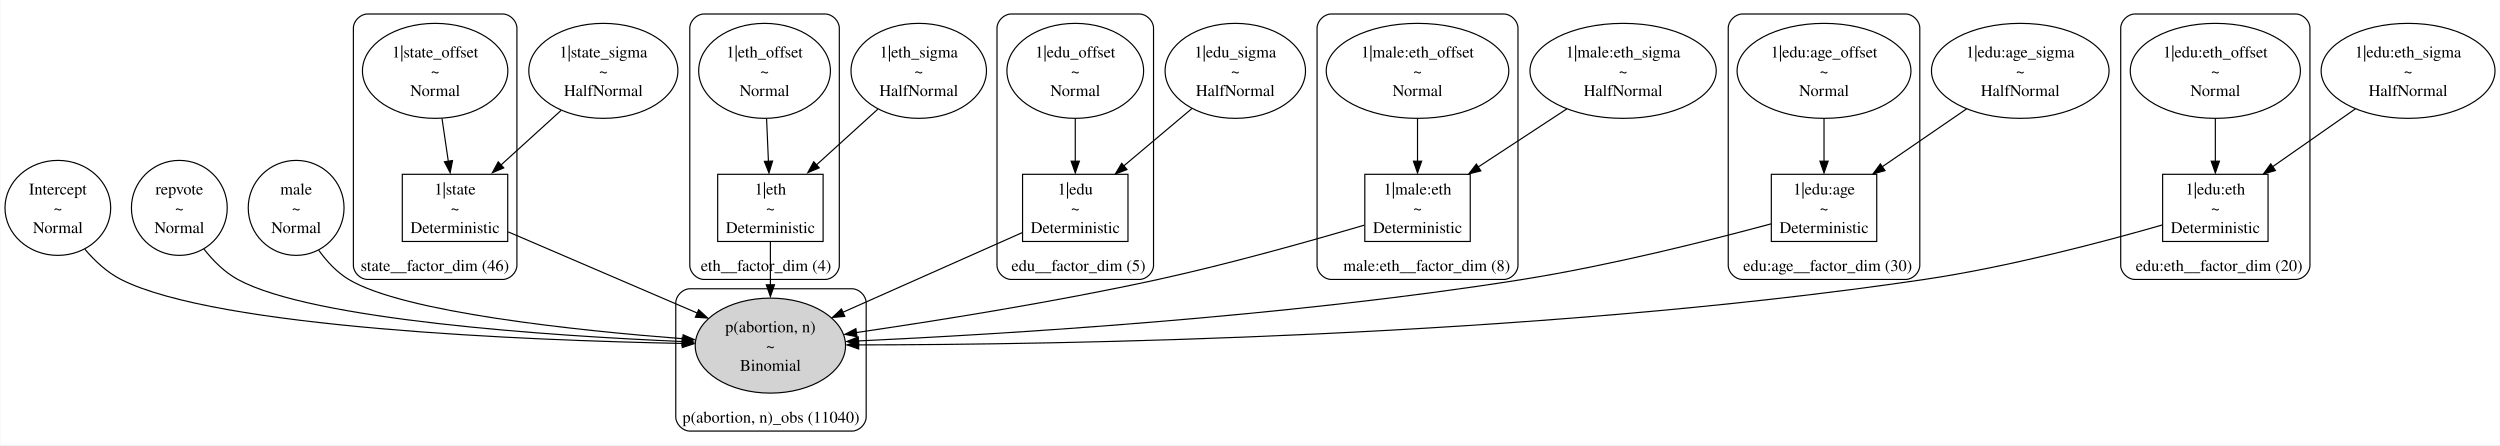
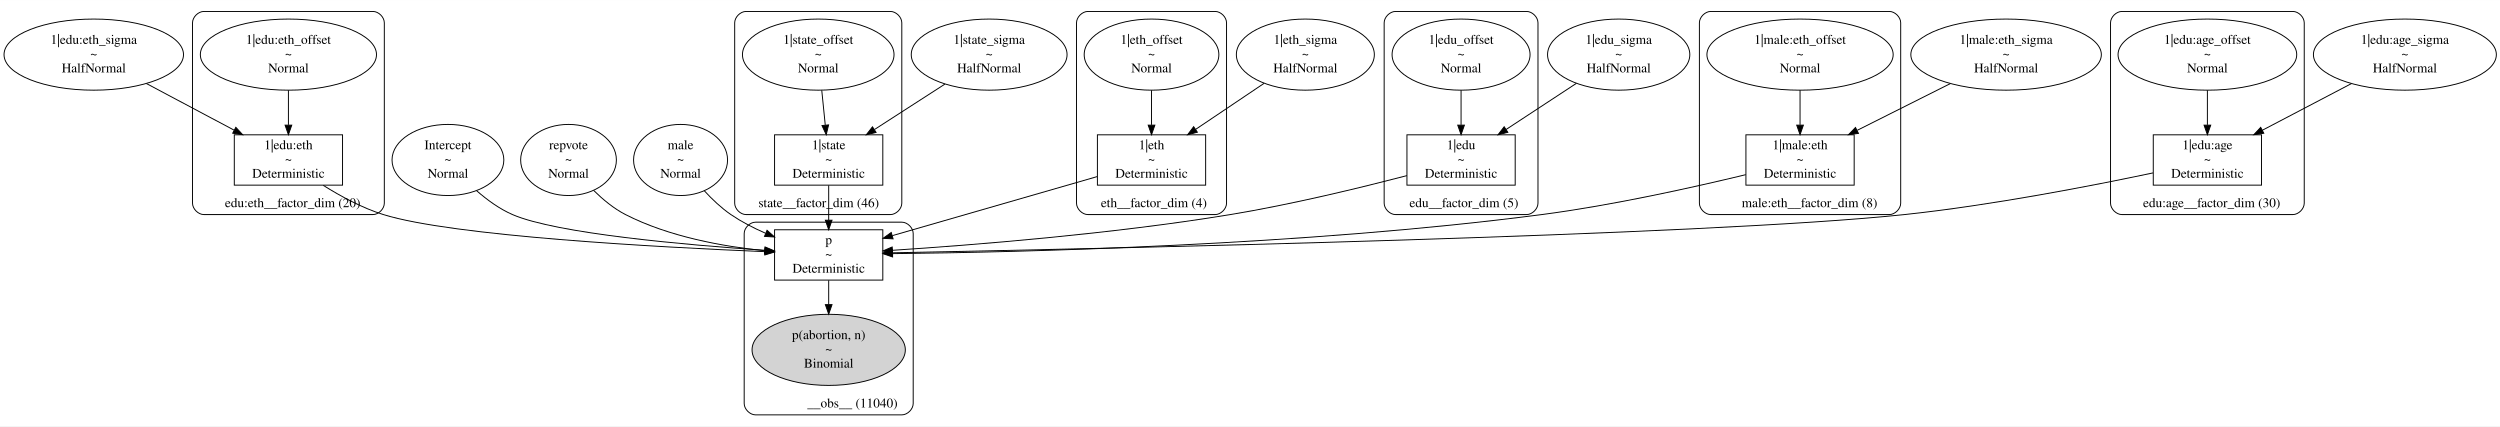
- <svg xmlns="http://www.w3.org/2000/svg" width="2140pt" height="381pt" viewBox="0.00 0.00 2139.68 381.04">
-   <g id="graph0" class="graph" transform="scale(1 1) rotate(0) translate(4 377.04)">
-     <polygon fill="white" stroke="none" points="-4,4 -4,-377.04 2135.68,-377.04 2135.68,4 -4,4" />
+ <svg xmlns="http://www.w3.org/2000/svg" width="2633pt" height="449pt" viewBox="0.00 0.00 2632.92 448.88">
+   <g id="graph0" class="graph" transform="scale(1 1) rotate(0) translate(4 444.88)">
+     <polygon fill="white" stroke="transparent" points="-4,4 -4,-444.88 2628.92,-444.88 2628.92,4 -4,4" />
    <g id="clust1" class="cluster">
-       <path fill="none" stroke="black" d="M310.25,-137.82C310.25,-137.82 426.25,-137.82 426.25,-137.82 432.25,-137.82 438.25,-143.82 438.25,-149.82 438.25,-149.82 438.25,-353.04 438.25,-353.04 438.25,-359.04 432.25,-365.04 426.25,-365.04 426.25,-365.04 310.25,-365.04 310.25,-365.04 304.25,-365.04 298.25,-359.04 298.25,-353.04 298.25,-353.04 298.25,-149.82 298.25,-149.82 298.25,-143.82 304.25,-137.82 310.25,-137.82" />
-       <text text-anchor="middle" x="368" y="-145.02" font-family="Times,serif" font-size="14.00">state__factor_dim (46)</text>
+       <path fill="none" stroke="black" d="M781.75,-218.95C781.75,-218.95 933.75,-218.95 933.75,-218.95 939.75,-218.95 945.75,-224.95 945.75,-230.95 945.75,-230.95 945.75,-420.88 945.75,-420.88 945.75,-426.88 939.75,-432.88 933.75,-432.88 933.75,-432.88 781.75,-432.88 781.75,-432.88 775.75,-432.88 769.75,-426.88 769.75,-420.88 769.75,-420.88 769.75,-230.95 769.75,-230.95 769.75,-224.95 775.75,-218.95 781.75,-218.95" />
+       <text text-anchor="middle" x="858.25" y="-226.75" font-family="Times,serif" font-size="14.00">state__factor_dim (46)</text>
    </g>
    <g id="clust2" class="cluster">
-       <path fill="none" stroke="black" d="M598.25,-137.82C598.25,-137.82 702.25,-137.82 702.25,-137.82 708.25,-137.82 714.25,-143.82 714.25,-149.82 714.25,-149.82 714.25,-353.04 714.25,-353.04 714.25,-359.04 708.25,-365.04 702.25,-365.04 702.25,-365.04 598.25,-365.04 598.25,-365.04 592.25,-365.04 586.25,-359.04 586.25,-353.04 586.25,-353.04 586.25,-149.82 586.25,-149.82 586.25,-143.82 592.25,-137.82 598.25,-137.82" />
-       <text text-anchor="middle" x="651.5" y="-145.02" font-family="Times,serif" font-size="14.00">eth__factor_dim (4)</text>
+       <path fill="none" stroke="black" d="M1141.75,-218.95C1141.75,-218.95 1275.75,-218.95 1275.75,-218.95 1281.75,-218.95 1287.75,-224.95 1287.75,-230.95 1287.75,-230.95 1287.75,-420.88 1287.75,-420.88 1287.75,-426.88 1281.75,-432.88 1275.75,-432.88 1275.75,-432.88 1141.75,-432.88 1141.75,-432.88 1135.75,-432.88 1129.75,-426.88 1129.75,-420.88 1129.75,-420.88 1129.75,-230.95 1129.75,-230.95 1129.75,-224.95 1135.75,-218.95 1141.75,-218.95" />
+       <text text-anchor="middle" x="1211.25" y="-226.75" font-family="Times,serif" font-size="14.00">eth__factor_dim (4)</text>
    </g>
    <g id="clust3" class="cluster">
-       <path fill="none" stroke="black" d="M861.25,-137.82C861.25,-137.82 971.25,-137.82 971.25,-137.82 977.25,-137.82 983.25,-143.82 983.25,-149.82 983.25,-149.82 983.25,-353.04 983.25,-353.04 983.25,-359.04 977.25,-365.04 971.25,-365.04 971.25,-365.04 861.25,-365.04 861.25,-365.04 855.25,-365.04 849.25,-359.04 849.25,-353.04 849.25,-353.04 849.25,-149.82 849.25,-149.82 849.25,-143.82 855.25,-137.82 861.25,-137.82" />
-       <text text-anchor="middle" x="919" y="-145.02" font-family="Times,serif" font-size="14.00">edu__factor_dim (5)</text>
+       <path fill="none" stroke="black" d="M1465.75,-218.95C1465.75,-218.95 1603.75,-218.95 1603.75,-218.95 1609.75,-218.95 1615.75,-224.95 1615.75,-230.95 1615.75,-230.95 1615.75,-420.88 1615.75,-420.88 1615.75,-426.88 1609.75,-432.88 1603.75,-432.88 1603.75,-432.88 1465.75,-432.88 1465.75,-432.88 1459.75,-432.88 1453.75,-426.88 1453.75,-420.88 1453.75,-420.88 1453.75,-230.95 1453.75,-230.95 1453.75,-224.95 1459.75,-218.95 1465.75,-218.95" />
+       <text text-anchor="middle" x="1537.75" y="-226.75" font-family="Times,serif" font-size="14.00">edu__factor_dim (5)</text>
    </g>
    <g id="clust4" class="cluster">
-       <path fill="none" stroke="black" d="M1135.25,-137.82C1135.25,-137.82 1283.25,-137.82 1283.25,-137.82 1289.25,-137.82 1295.25,-143.82 1295.25,-149.82 1295.25,-149.82 1295.25,-353.04 1295.25,-353.04 1295.25,-359.04 1289.25,-365.04 1283.25,-365.04 1283.25,-365.04 1135.25,-365.04 1135.25,-365.04 1129.25,-365.04 1123.25,-359.04 1123.25,-353.04 1123.25,-353.04 1123.25,-149.82 1123.25,-149.82 1123.25,-143.82 1129.25,-137.82 1135.25,-137.82" />
-       <text text-anchor="middle" x="1217.13" y="-145.02" font-family="Times,serif" font-size="14.00">male:eth__factor_dim (8)</text>
+       <path fill="none" stroke="black" d="M1797.75,-218.95C1797.75,-218.95 1985.75,-218.95 1985.75,-218.95 1991.75,-218.95 1997.75,-224.95 1997.75,-230.95 1997.75,-230.95 1997.75,-420.88 1997.75,-420.88 1997.75,-426.88 1991.75,-432.88 1985.75,-432.88 1985.75,-432.88 1797.75,-432.88 1797.75,-432.88 1791.75,-432.88 1785.75,-426.88 1785.75,-420.88 1785.75,-420.88 1785.75,-230.95 1785.75,-230.95 1785.75,-224.95 1791.75,-218.95 1797.75,-218.95" />
+       <text text-anchor="middle" x="1901.75" y="-226.75" font-family="Times,serif" font-size="14.00">male:eth__factor_dim (8)</text>
    </g>
    <g id="clust5" class="cluster">
-       <path fill="none" stroke="black" d="M1487.25,-137.82C1487.25,-137.82 1627.25,-137.82 1627.25,-137.82 1633.25,-137.82 1639.25,-143.82 1639.25,-149.82 1639.25,-149.82 1639.25,-353.04 1639.25,-353.04 1639.25,-359.04 1633.25,-365.04 1627.25,-365.04 1627.25,-365.04 1487.25,-365.04 1487.25,-365.04 1481.25,-365.04 1475.25,-359.04 1475.25,-353.04 1475.25,-353.04 1475.25,-149.82 1475.25,-149.82 1475.25,-143.82 1481.25,-137.82 1487.25,-137.82" />
-       <text text-anchor="middle" x="1560.38" y="-145.02" font-family="Times,serif" font-size="14.00">edu:age__factor_dim (30)</text>
+       <path fill="none" stroke="black" d="M2230.75,-218.95C2230.75,-218.95 2410.75,-218.95 2410.75,-218.95 2416.75,-218.95 2422.75,-224.95 2422.75,-230.95 2422.75,-230.95 2422.75,-420.88 2422.75,-420.88 2422.75,-426.88 2416.75,-432.88 2410.75,-432.88 2410.75,-432.88 2230.75,-432.88 2230.75,-432.88 2224.75,-432.88 2218.75,-426.88 2218.75,-420.88 2218.75,-420.88 2218.75,-230.95 2218.75,-230.95 2218.75,-224.95 2224.75,-218.95 2230.75,-218.95" />
+       <text text-anchor="middle" x="2325.25" y="-226.75" font-family="Times,serif" font-size="14.00">edu:age__factor_dim (30)</text>
    </g>
    <g id="clust6" class="cluster">
-       <path fill="none" stroke="black" d="M1823.25,-137.82C1823.25,-137.82 1961.25,-137.82 1961.25,-137.82 1967.25,-137.82 1973.25,-143.82 1973.25,-149.82 1973.25,-149.82 1973.25,-353.04 1973.25,-353.04 1973.25,-359.04 1967.25,-365.04 1961.25,-365.04 1961.25,-365.04 1823.25,-365.04 1823.25,-365.04 1817.25,-365.04 1811.25,-359.04 1811.25,-353.04 1811.25,-353.04 1811.25,-149.82 1811.25,-149.82 1811.25,-143.82 1817.25,-137.82 1823.25,-137.82" />
-       <text text-anchor="middle" x="1895.5" y="-145.02" font-family="Times,serif" font-size="14.00">edu:eth__factor_dim (20)</text>
+       <path fill="none" stroke="black" d="M210.75,-218.95C210.75,-218.95 388.75,-218.95 388.75,-218.95 394.75,-218.95 400.75,-224.95 400.75,-230.95 400.75,-230.95 400.75,-420.88 400.75,-420.88 400.75,-426.88 394.75,-432.88 388.75,-432.88 388.75,-432.88 210.75,-432.88 210.75,-432.88 204.75,-432.88 198.75,-426.88 198.75,-420.88 198.75,-420.88 198.75,-230.95 198.75,-230.95 198.75,-224.95 204.75,-218.95 210.75,-218.95" />
+       <text text-anchor="middle" x="304.25" y="-226.75" font-family="Times,serif" font-size="14.00">edu:eth__factor_dim (20)</text>
    </g>
    <g id="clust7" class="cluster">
-       <path fill="none" stroke="black" d="M586.25,-8C586.25,-8 725.25,-8 725.25,-8 731.25,-8 737.25,-14 737.25,-20 737.25,-20 737.25,-117.82 737.25,-117.82 737.25,-123.82 731.25,-129.82 725.25,-129.82 725.25,-129.82 586.25,-129.82 586.25,-129.82 580.25,-129.82 574.25,-123.82 574.25,-117.82 574.25,-117.82 574.25,-20 574.25,-20 574.25,-14 580.25,-8 586.25,-8" />
-       <text text-anchor="middle" x="655.75" y="-15.2" font-family="Times,serif" font-size="14.00">p(abortion, n)_obs (11040)</text>
+       <path fill="none" stroke="black" d="M791.75,-8C791.75,-8 945.75,-8 945.75,-8 951.75,-8 957.75,-14 957.75,-20 957.75,-20 957.75,-198.95 957.75,-198.95 957.75,-204.95 951.75,-210.95 945.75,-210.95 945.75,-210.95 791.75,-210.95 791.75,-210.95 785.75,-210.95 779.75,-204.95 779.75,-198.95 779.75,-198.95 779.75,-20 779.75,-20 779.75,-14 785.75,-8 791.75,-8" />
+       <text text-anchor="middle" x="893.75" y="-15.8" font-family="Times,serif" font-size="14.00">__obs__ (11040)</text>
    </g>
    <g id="node1" class="node">
-       <ellipse fill="none" stroke="black" cx="45.25" cy="-199.07" rx="45.25" ry="40.66" />
-       <text text-anchor="middle" x="45.25" y="-210.52" font-family="Times,serif" font-size="14.00">Intercept</text>
-       <text text-anchor="middle" x="45.25" y="-194.02" font-family="Times,serif" font-size="14.00">~</text>
-       <text text-anchor="middle" x="45.25" y="-177.52" font-family="Times,serif" font-size="14.00">Normal</text>
+       <ellipse fill="none" stroke="black" cx="94.75" cy="-387.41" rx="94.51" ry="37.45" />
+       <text text-anchor="middle" x="94.75" y="-398.71" font-family="Times,serif" font-size="14.00">1|edu:eth_sigma</text>
+       <text text-anchor="middle" x="94.75" y="-383.71" font-family="Times,serif" font-size="14.00">~</text>
+       <text text-anchor="middle" x="94.75" y="-368.71" font-family="Times,serif" font-size="14.00">HalfNormal</text>
+     </g>
+     <g id="node20" class="node">
+       <polygon fill="none" stroke="black" points="356.75,-302.95 242.75,-302.95 242.75,-249.95 356.75,-249.95 356.75,-302.95" />
+       <text text-anchor="middle" x="299.75" y="-287.75" font-family="Times,serif" font-size="14.00">1|edu:eth</text>
+       <text text-anchor="middle" x="299.75" y="-272.75" font-family="Times,serif" font-size="14.00">~</text>
+       <text text-anchor="middle" x="299.75" y="-257.75" font-family="Times,serif" font-size="14.00">Deterministic</text>
+     </g>
+     <g id="edge11" class="edge">
+       <path fill="none" stroke="black" d="M150.23,-356.92C178.8,-341.74 213.59,-323.25 242.42,-307.93" />
+       <polygon fill="black" stroke="black" points="244.37,-310.85 251.55,-303.07 241.08,-304.67 244.37,-310.85" />
+     </g>
+     <g id="node2" class="node">
+       <ellipse fill="none" stroke="black" cx="2108.75" cy="-387.41" rx="100.32" ry="37.45" />
+       <text text-anchor="middle" x="2108.75" y="-398.71" font-family="Times,serif" font-size="14.00">1|male:eth_sigma</text>
+       <text text-anchor="middle" x="2108.75" y="-383.71" font-family="Times,serif" font-size="14.00">~</text>
+       <text text-anchor="middle" x="2108.75" y="-368.71" font-family="Times,serif" font-size="14.00">HalfNormal</text>
+     </g>
+     <g id="node16" class="node">
+       <polygon fill="none" stroke="black" points="1948.75,-302.95 1834.75,-302.95 1834.75,-249.95 1948.75,-249.95 1948.75,-302.95" />
+       <text text-anchor="middle" x="1891.75" y="-287.75" font-family="Times,serif" font-size="14.00">1|male:eth</text>
+       <text text-anchor="middle" x="1891.75" y="-272.75" font-family="Times,serif" font-size="14.00">~</text>
+       <text text-anchor="middle" x="1891.75" y="-257.75" font-family="Times,serif" font-size="14.00">Deterministic</text>
+     </g>
+     <g id="edge7" class="edge">
+       <path fill="none" stroke="black" d="M2050.03,-356.92C2019.66,-341.67 1982.64,-323.09 1952.05,-307.73" />
+       <polygon fill="black" stroke="black" points="1953.28,-304.43 1942.77,-303.07 1950.14,-310.68 1953.28,-304.43" />
+     </g>
+     <g id="node3" class="node">
+       <ellipse fill="none" stroke="black" cx="2528.75" cy="-387.41" rx="96.33" ry="37.45" />
+       <text text-anchor="middle" x="2528.75" y="-398.71" font-family="Times,serif" font-size="14.00">1|edu:age_sigma</text>
+       <text text-anchor="middle" x="2528.75" y="-383.71" font-family="Times,serif" font-size="14.00">~</text>
+       <text text-anchor="middle" x="2528.75" y="-368.71" font-family="Times,serif" font-size="14.00">HalfNormal</text>
+     </g>
+     <g id="node18" class="node">
+       <polygon fill="none" stroke="black" points="2377.75,-302.95 2263.75,-302.95 2263.75,-249.95 2377.75,-249.95 2377.75,-302.95" />
+       <text text-anchor="middle" x="2320.75" y="-287.75" font-family="Times,serif" font-size="14.00">1|edu:age</text>
+       <text text-anchor="middle" x="2320.75" y="-272.75" font-family="Times,serif" font-size="14.00">~</text>
+       <text text-anchor="middle" x="2320.75" y="-257.75" font-family="Times,serif" font-size="14.00">Deterministic</text>
+     </g>
+     <g id="edge10" class="edge">
+       <path fill="none" stroke="black" d="M2472.46,-356.92C2443.35,-341.67 2407.87,-323.09 2378.55,-307.73" />
+       <polygon fill="black" stroke="black" points="2380.14,-304.61 2369.66,-303.07 2376.89,-310.81 2380.14,-304.61" />
+     </g>
+     <g id="node4" class="node">
+       <ellipse fill="none" stroke="black" cx="467.75" cy="-276.45" rx="58.88" ry="37.45" />
+       <text text-anchor="middle" x="467.75" y="-287.75" font-family="Times,serif" font-size="14.00">Intercept</text>
+       <text text-anchor="middle" x="467.75" y="-272.75" font-family="Times,serif" font-size="14.00">~</text>
+       <text text-anchor="middle" x="467.75" y="-257.75" font-family="Times,serif" font-size="14.00">Normal</text>
    </g>
    <g id="node22" class="node">
-       <ellipse fill="lightgrey" stroke="black" cx="655.25" cy="-81.16" rx="64.35" ry="40.66" />
-       <text text-anchor="middle" x="655.25" y="-92.61" font-family="Times,serif" font-size="14.00">p(abortion, n)</text>
-       <text text-anchor="middle" x="655.25" y="-76.11" font-family="Times,serif" font-size="14.00">~</text>
-       <text text-anchor="middle" x="655.25" y="-59.61" font-family="Times,serif" font-size="14.00">Binomial</text>
+       <polygon fill="none" stroke="black" points="925.75,-202.95 811.75,-202.95 811.75,-149.95 925.75,-149.95 925.75,-202.95" />
+       <text text-anchor="middle" x="868.75" y="-187.75" font-family="Times,serif" font-size="14.00">p</text>
+       <text text-anchor="middle" x="868.75" y="-172.75" font-family="Times,serif" font-size="14.00">~</text>
+       <text text-anchor="middle" x="868.75" y="-157.75" font-family="Times,serif" font-size="14.00">Deterministic</text>
+     </g>
+     <g id="edge14" class="edge">
+       <path fill="none" stroke="black" d="M498.05,-243.99C509.02,-234.41 522.09,-224.87 535.75,-218.95 582.07,-198.9 718.24,-186.98 801.41,-181.37" />
+       <polygon fill="black" stroke="black" points="801.79,-184.85 811.53,-180.7 801.33,-177.87 801.79,-184.85" />
+     </g>
+     <g id="node5" class="node">
+       <ellipse fill="none" stroke="black" cx="594.75" cy="-276.45" rx="50.41" ry="37.45" />
+       <text text-anchor="middle" x="594.75" y="-287.75" font-family="Times,serif" font-size="14.00">repvote</text>
+       <text text-anchor="middle" x="594.75" y="-272.75" font-family="Times,serif" font-size="14.00">~</text>
+       <text text-anchor="middle" x="594.75" y="-257.75" font-family="Times,serif" font-size="14.00">Normal</text>
+     </g>
+     <g id="edge15" class="edge">
+       <path fill="none" stroke="black" d="M621.14,-244.46C630.79,-234.93 642.4,-225.28 654.75,-218.95 700.37,-195.58 757.63,-185.32 801.43,-180.85" />
+       <polygon fill="black" stroke="black" points="801.79,-184.33 811.41,-179.9 801.13,-177.36 801.79,-184.33" />
+     </g>
+     <g id="node6" class="node">
+       <ellipse fill="none" stroke="black" cx="1370.75" cy="-387.41" rx="72.66" ry="37.45" />
+       <text text-anchor="middle" x="1370.75" y="-398.71" font-family="Times,serif" font-size="14.00">1|eth_sigma</text>
+       <text text-anchor="middle" x="1370.75" y="-383.71" font-family="Times,serif" font-size="14.00">~</text>
+       <text text-anchor="middle" x="1370.75" y="-368.71" font-family="Times,serif" font-size="14.00">HalfNormal</text>
+     </g>
+     <g id="node13" class="node">
+       <polygon fill="none" stroke="black" points="1265.75,-302.95 1151.75,-302.95 1151.75,-249.95 1265.75,-249.95 1265.75,-302.95" />
+       <text text-anchor="middle" x="1208.75" y="-287.75" font-family="Times,serif" font-size="14.00">1|eth</text>
+       <text text-anchor="middle" x="1208.75" y="-272.75" font-family="Times,serif" font-size="14.00">~</text>
+       <text text-anchor="middle" x="1208.75" y="-257.75" font-family="Times,serif" font-size="14.00">Deterministic</text>
+     </g>
+     <g id="edge4" class="edge">
+       <path fill="none" stroke="black" d="M1327.34,-357.21C1305.07,-342.23 1277.92,-323.97 1255.23,-308.71" />
+       <polygon fill="black" stroke="black" points="1257.02,-305.7 1246.77,-303.02 1253.11,-311.5 1257.02,-305.7" />
+     </g>
+     <g id="node7" class="node">
+       <ellipse fill="none" stroke="black" cx="712.75" cy="-276.45" rx="49.49" ry="37.45" />
+       <text text-anchor="middle" x="712.75" y="-287.75" font-family="Times,serif" font-size="14.00">male</text>
+       <text text-anchor="middle" x="712.75" y="-272.75" font-family="Times,serif" font-size="14.00">~</text>
+       <text text-anchor="middle" x="712.75" y="-257.75" font-family="Times,serif" font-size="14.00">Normal</text>
+     </g>
+     <g id="edge20" class="edge">
+       <path fill="none" stroke="black" d="M737.84,-243.91C746.04,-235 755.65,-225.87 765.75,-218.95 776.85,-211.36 789.54,-204.83 802.13,-199.34" />
+       <polygon fill="black" stroke="black" points="803.83,-202.42 811.72,-195.34 801.14,-195.96 803.83,-202.42" />
+     </g>
+     <g id="node8" class="node">
+       <ellipse fill="none" stroke="black" cx="1037.75" cy="-387.41" rx="82.05" ry="37.45" />
+       <text text-anchor="middle" x="1037.75" y="-398.71" font-family="Times,serif" font-size="14.00">1|state_sigma</text>
+       <text text-anchor="middle" x="1037.75" y="-383.71" font-family="Times,serif" font-size="14.00">~</text>
+       <text text-anchor="middle" x="1037.75" y="-368.71" font-family="Times,serif" font-size="14.00">HalfNormal</text>
+     </g>
+     <g id="node11" class="node">
+       <polygon fill="none" stroke="black" points="925.75,-302.95 811.75,-302.95 811.75,-249.95 925.75,-249.95 925.75,-302.95" />
+       <text text-anchor="middle" x="868.75" y="-287.75" font-family="Times,serif" font-size="14.00">1|state</text>
+       <text text-anchor="middle" x="868.75" y="-272.75" font-family="Times,serif" font-size="14.00">~</text>
+       <text text-anchor="middle" x="868.75" y="-257.75" font-family="Times,serif" font-size="14.00">Deterministic</text>
+     </g>
+     <g id="edge1" class="edge">
+       <path fill="none" stroke="black" d="M991.12,-356.35C968.08,-341.49 940.3,-323.58 917.03,-308.58" />
+       <polygon fill="black" stroke="black" points="918.66,-305.46 908.36,-302.99 914.87,-311.35 918.66,-305.46" />
+     </g>
+     <g id="node9" class="node">
+       <ellipse fill="none" stroke="black" cx="1700.75" cy="-387.41" rx="74.91" ry="37.45" />
+       <text text-anchor="middle" x="1700.75" y="-398.71" font-family="Times,serif" font-size="14.00">1|edu_sigma</text>
+       <text text-anchor="middle" x="1700.75" y="-383.71" font-family="Times,serif" font-size="14.00">~</text>
+       <text text-anchor="middle" x="1700.75" y="-368.71" font-family="Times,serif" font-size="14.00">HalfNormal</text>
+     </g>
+     <g id="node15" class="node">
+       <polygon fill="none" stroke="black" points="1591.75,-302.95 1477.75,-302.95 1477.75,-249.95 1591.75,-249.95 1591.75,-302.95" />
+       <text text-anchor="middle" x="1534.75" y="-287.75" font-family="Times,serif" font-size="14.00">1|edu</text>
+       <text text-anchor="middle" x="1534.75" y="-272.75" font-family="Times,serif" font-size="14.00">~</text>
+       <text text-anchor="middle" x="1534.75" y="-257.75" font-family="Times,serif" font-size="14.00">Deterministic</text>
+     </g>
+     <g id="edge6" class="edge">
+       <path fill="none" stroke="black" d="M1656.27,-357.21C1633.34,-342.16 1605.39,-323.81 1582.07,-308.51" />
+       <polygon fill="black" stroke="black" points="1583.99,-305.58 1573.7,-303.02 1580.14,-311.43 1583.99,-305.58" />
+     </g>
+     <g id="node10" class="node">
+       <ellipse fill="none" stroke="black" cx="857.75" cy="-387.41" rx="79.81" ry="37.45" />
+       <text text-anchor="middle" x="857.75" y="-398.71" font-family="Times,serif" font-size="14.00">1|state_offset</text>
+       <text text-anchor="middle" x="857.75" y="-383.71" font-family="Times,serif" font-size="14.00">~</text>
+       <text text-anchor="middle" x="857.75" y="-368.71" font-family="Times,serif" font-size="14.00">Normal</text>
+     </g>
+     <g id="edge2" class="edge">
+       <path fill="none" stroke="black" d="M861.45,-349.82C862.63,-338.09 863.94,-325.1 865.12,-313.41" />
+       <polygon fill="black" stroke="black" points="868.64,-313.41 866.16,-303.11 861.68,-312.7 868.64,-313.41" />
+     </g>
+     <g id="edge17" class="edge">
+       <path fill="none" stroke="black" d="M868.75,-249.7C868.75,-238.56 868.75,-225.34 868.75,-213.26" />
+       <polygon fill="black" stroke="black" points="872.25,-213.03 868.75,-203.03 865.25,-213.03 872.25,-213.03" />
+     </g>
+     <g id="node12" class="node">
+       <ellipse fill="none" stroke="black" cx="1208.75" cy="-387.41" rx="70.92" ry="37.45" />
+       <text text-anchor="middle" x="1208.75" y="-398.71" font-family="Times,serif" font-size="14.00">1|eth_offset</text>
+       <text text-anchor="middle" x="1208.75" y="-383.71" font-family="Times,serif" font-size="14.00">~</text>
+       <text text-anchor="middle" x="1208.75" y="-368.71" font-family="Times,serif" font-size="14.00">Normal</text>
+     </g>
+     <g id="edge3" class="edge">
+       <path fill="none" stroke="black" d="M1208.75,-349.82C1208.75,-338.09 1208.75,-325.1 1208.75,-313.41" />
+       <polygon fill="black" stroke="black" points="1212.25,-313.11 1208.75,-303.11 1205.25,-313.11 1212.25,-313.11" />
+     </g>
+     <g id="edge21" class="edge">
+       <path fill="none" stroke="black" d="M1151.46,-258.94C1091.91,-241.77 998.77,-214.93 935.83,-196.79" />
+       <polygon fill="black" stroke="black" points="936.57,-193.36 926,-193.95 934.63,-200.09 936.57,-193.36" />
+     </g>
+     <g id="node14" class="node">
+       <ellipse fill="none" stroke="black" cx="1534.75" cy="-387.41" rx="72.66" ry="37.45" />
+       <text text-anchor="middle" x="1534.75" y="-398.71" font-family="Times,serif" font-size="14.00">1|edu_offset</text>
+       <text text-anchor="middle" x="1534.75" y="-383.71" font-family="Times,serif" font-size="14.00">~</text>
+       <text text-anchor="middle" x="1534.75" y="-368.71" font-family="Times,serif" font-size="14.00">Normal</text>
+     </g>
+     <g id="edge5" class="edge">
+       <path fill="none" stroke="black" d="M1534.75,-349.82C1534.75,-338.09 1534.75,-325.1 1534.75,-313.41" />
+       <polygon fill="black" stroke="black" points="1538.25,-313.11 1534.75,-303.11 1531.25,-313.11 1538.25,-313.11" />
    </g>
    <g id="edge13" class="edge">
-       <path fill="none" stroke="black" d="M68.35,-163.72C76.85,-153.71 87.36,-143.86 99.25,-137.82 181.49,-96.05 448.33,-85.62 580.15,-83.02" />
-       <polygon fill="black" stroke="black" points="580.01,-86.51 589.94,-82.82 579.88,-79.51 580.01,-86.51" />
-     </g>
-     <g id="node2" class="node">
-       <ellipse fill="none" stroke="black" cx="149.25" cy="-199.07" rx="41.01" ry="40.66" />
-       <text text-anchor="middle" x="149.25" y="-210.52" font-family="Times,serif" font-size="14.00">repvote</text>
-       <text text-anchor="middle" x="149.25" y="-194.02" font-family="Times,serif" font-size="14.00">~</text>
-       <text text-anchor="middle" x="149.25" y="-177.52" font-family="Times,serif" font-size="14.00">Normal</text>
-     </g>
-     <g id="edge14" class="edge">
-       <path fill="none" stroke="black" d="M170.26,-163.89C178.11,-153.9 187.92,-144.01 199.25,-137.82 263.1,-102.96 467.51,-89.52 579.73,-84.67" />
-       <polygon fill="black" stroke="black" points="579.78,-88.13 589.63,-84.21 579.49,-81.13 579.78,-88.13" />
-     </g>
-     <g id="node3" class="node">
-       <ellipse fill="none" stroke="black" cx="782.25" cy="-316.38" rx="57.98" ry="40.66" />
-       <text text-anchor="middle" x="782.25" y="-327.83" font-family="Times,serif" font-size="14.00">1|eth_sigma</text>
-       <text text-anchor="middle" x="782.25" y="-311.33" font-family="Times,serif" font-size="14.00">~</text>
-       <text text-anchor="middle" x="782.25" y="-294.83" font-family="Times,serif" font-size="14.00">HalfNormal</text>
-     </g>
-     <g id="node12" class="node">
-       <polygon fill="none" stroke="black" points="700.38,-227.82 610.13,-227.82 610.13,-170.32 700.38,-170.32 700.38,-227.82" />
-       <text text-anchor="middle" x="655.25" y="-210.52" font-family="Times,serif" font-size="14.00">1|eth</text>
-       <text text-anchor="middle" x="655.25" y="-194.02" font-family="Times,serif" font-size="14.00">~</text>
-       <text text-anchor="middle" x="655.25" y="-177.52" font-family="Times,serif" font-size="14.00">Deterministic</text>
-     </g>
-     <g id="edge3" class="edge">
-       <path fill="none" stroke="black" d="M747.22,-283.57C730.81,-268.67 711.21,-250.88 694.33,-235.55" />
-       <polygon fill="black" stroke="black" points="697.04,-233.37 687.28,-229.24 692.34,-238.56 697.04,-233.37" />
-     </g>
-     <g id="node4" class="node">
-       <ellipse fill="none" stroke="black" cx="1385.25" cy="-316.38" rx="79.73" ry="40.66" />
-       <text text-anchor="middle" x="1385.25" y="-327.83" font-family="Times,serif" font-size="14.00">1|male:eth_sigma</text>
-       <text text-anchor="middle" x="1385.25" y="-311.33" font-family="Times,serif" font-size="14.00">~</text>
-       <text text-anchor="middle" x="1385.25" y="-294.83" font-family="Times,serif" font-size="14.00">HalfNormal</text>
-     </g>
-     <g id="node16" class="node">
-       <polygon fill="none" stroke="black" points="1254.38,-227.82 1164.13,-227.82 1164.13,-170.32 1254.38,-170.32 1254.38,-227.82" />
-       <text text-anchor="middle" x="1209.25" y="-210.52" font-family="Times,serif" font-size="14.00">1|male:eth</text>
-       <text text-anchor="middle" x="1209.25" y="-194.02" font-family="Times,serif" font-size="14.00">~</text>
-       <text text-anchor="middle" x="1209.25" y="-177.52" font-family="Times,serif" font-size="14.00">Deterministic</text>
+       <path fill="none" stroke="black" d="M1477.73,-259.97C1428.75,-247.21 1356.07,-229.54 1291.75,-218.95 1166.99,-198.42 1019.73,-186.78 935.99,-181.33" />
+       <polygon fill="black" stroke="black" points="936.05,-177.83 925.85,-180.68 935.6,-184.81 936.05,-177.83" />
+     </g>
+     <g id="edge16" class="edge">
+       <path fill="none" stroke="black" d="M1834.6,-260.98C1779.86,-247.74 1694.72,-228.75 1619.75,-218.95 1369.2,-186.2 1068.32,-179.25 936.36,-177.81" />
+       <polygon fill="black" stroke="black" points="936.06,-174.31 926.02,-177.7 935.98,-181.31 936.06,-174.31" />
+     </g>
+     <g id="node17" class="node">
+       <ellipse fill="none" stroke="black" cx="1891.75" cy="-387.41" rx="98.08" ry="37.45" />
+       <text text-anchor="middle" x="1891.75" y="-398.71" font-family="Times,serif" font-size="14.00">1|male:eth_offset</text>
+       <text text-anchor="middle" x="1891.75" y="-383.71" font-family="Times,serif" font-size="14.00">~</text>
+       <text text-anchor="middle" x="1891.75" y="-368.71" font-family="Times,serif" font-size="14.00">Normal</text>
    </g>
    <g id="edge8" class="edge">
-       <path fill="none" stroke="black" d="M1337.16,-283.87C1313.61,-268.44 1285.21,-249.84 1261.17,-234.08" />
-       <polygon fill="black" stroke="black" points="1263.47,-230.75 1253.18,-228.19 1259.63,-236.6 1263.47,-230.75" />
-     </g>
-     <g id="node5" class="node">
-       <ellipse fill="none" stroke="black" cx="1725.25" cy="-316.38" rx="76.01" ry="40.66" />
-       <text text-anchor="middle" x="1725.25" y="-327.83" font-family="Times,serif" font-size="14.00">1|edu:age_sigma</text>
-       <text text-anchor="middle" x="1725.25" y="-311.33" font-family="Times,serif" font-size="14.00">~</text>
-       <text text-anchor="middle" x="1725.25" y="-294.83" font-family="Times,serif" font-size="14.00">HalfNormal</text>
+       <path fill="none" stroke="black" d="M1891.75,-349.82C1891.75,-338.09 1891.75,-325.1 1891.75,-313.41" />
+       <polygon fill="black" stroke="black" points="1895.25,-313.11 1891.75,-303.11 1888.25,-313.11 1895.25,-313.11" />
+     </g>
+     <g id="edge19" class="edge">
+       <path fill="none" stroke="black" d="M2263.47,-262.83C2199.88,-249.4 2094.03,-228.77 2001.75,-218.95 1793.27,-196.78 1147.2,-182.77 936.18,-178.69" />
+       <polygon fill="black" stroke="black" points="935.94,-175.19 925.87,-178.5 935.8,-182.19 935.94,-175.19" />
    </g>
    <g id="node19" class="node">
-       <polygon fill="none" stroke="black" points="1602.38,-227.82 1512.13,-227.82 1512.13,-170.32 1602.38,-170.32 1602.38,-227.82" />
-       <text text-anchor="middle" x="1557.25" y="-210.52" font-family="Times,serif" font-size="14.00">1|edu:age</text>
-       <text text-anchor="middle" x="1557.25" y="-194.02" font-family="Times,serif" font-size="14.00">~</text>
-       <text text-anchor="middle" x="1557.25" y="-177.52" font-family="Times,serif" font-size="14.00">Deterministic</text>
-     </g>
-     <g id="edge10" class="edge">
-       <path fill="none" stroke="black" d="M1679.35,-283.87C1656.96,-268.51 1630,-250 1607.11,-234.29" />
-       <polygon fill="black" stroke="black" points="1609.46,-230.97 1599.23,-228.19 1605.5,-236.74 1609.46,-230.97" />
-     </g>
-     <g id="node6" class="node">
-       <ellipse fill="none" stroke="black" cx="2057.25" cy="-316.38" rx="74.42" ry="40.66" />
-       <text text-anchor="middle" x="2057.25" y="-327.83" font-family="Times,serif" font-size="14.00">1|edu:eth_sigma</text>
-       <text text-anchor="middle" x="2057.25" y="-311.33" font-family="Times,serif" font-size="14.00">~</text>
-       <text text-anchor="middle" x="2057.25" y="-294.83" font-family="Times,serif" font-size="14.00">HalfNormal</text>
+       <ellipse fill="none" stroke="black" cx="2320.75" cy="-387.41" rx="94.09" ry="37.45" />
+       <text text-anchor="middle" x="2320.75" y="-398.71" font-family="Times,serif" font-size="14.00">1|edu:age_offset</text>
+       <text text-anchor="middle" x="2320.75" y="-383.71" font-family="Times,serif" font-size="14.00">~</text>
+       <text text-anchor="middle" x="2320.75" y="-368.71" font-family="Times,serif" font-size="14.00">Normal</text>
+     </g>
+     <g id="edge9" class="edge">
+       <path fill="none" stroke="black" d="M2320.75,-349.82C2320.75,-338.09 2320.75,-325.1 2320.75,-313.41" />
+       <polygon fill="black" stroke="black" points="2324.25,-313.11 2320.75,-303.11 2317.25,-313.11 2324.25,-313.11" />
+     </g>
+     <g id="edge18" class="edge">
+       <path fill="none" stroke="black" d="M336.48,-249.69C354.67,-238.27 377.47,-225.88 399.75,-218.95 472.89,-196.23 690.27,-184.53 801.52,-179.9" />
+       <polygon fill="black" stroke="black" points="801.78,-183.39 811.63,-179.49 801.49,-176.4 801.78,-183.39" />
    </g>
    <g id="node21" class="node">
-       <polygon fill="none" stroke="black" points="1937.38,-227.82 1847.13,-227.82 1847.13,-170.32 1937.38,-170.32 1937.38,-227.82" />
-       <text text-anchor="middle" x="1892.25" y="-210.52" font-family="Times,serif" font-size="14.00">1|edu:eth</text>
-       <text text-anchor="middle" x="1892.25" y="-194.02" font-family="Times,serif" font-size="14.00">~</text>
-       <text text-anchor="middle" x="1892.25" y="-177.52" font-family="Times,serif" font-size="14.00">Deterministic</text>
+       <ellipse fill="none" stroke="black" cx="299.75" cy="-387.41" rx="92.76" ry="37.45" />
+       <text text-anchor="middle" x="299.75" y="-398.71" font-family="Times,serif" font-size="14.00">1|edu:eth_offset</text>
+       <text text-anchor="middle" x="299.75" y="-383.71" font-family="Times,serif" font-size="14.00">~</text>
+       <text text-anchor="middle" x="299.75" y="-368.71" font-family="Times,serif" font-size="14.00">Normal</text>
    </g>
    <g id="edge12" class="edge">
-       <path fill="none" stroke="black" d="M2012.17,-283.87C1990.18,-268.51 1963.7,-250 1941.22,-234.29" />
-       <polygon fill="black" stroke="black" points="1943.7,-231.05 1933.5,-228.19 1939.69,-236.79 1943.7,-231.05" />
-     </g>
-     <g id="node7" class="node">
-       <ellipse fill="none" stroke="black" cx="249.25" cy="-199.07" rx="41.01" ry="40.66" />
-       <text text-anchor="middle" x="249.25" y="-210.52" font-family="Times,serif" font-size="14.00">male</text>
-       <text text-anchor="middle" x="249.25" y="-194.02" font-family="Times,serif" font-size="14.00">~</text>
-       <text text-anchor="middle" x="249.25" y="-177.52" font-family="Times,serif" font-size="14.00">Normal</text>
-     </g>
-     <g id="edge17" class="edge">
-       <path fill="none" stroke="black" d="M268.55,-162.87C275.44,-153.32 284.07,-143.94 294.25,-137.82 341.2,-109.61 489.14,-94.13 580.42,-87.04" />
-       <polygon fill="black" stroke="black" points="580.55,-90.46 590.26,-86.22 580.02,-83.48 580.55,-90.46" />
-     </g>
-     <g id="node8" class="node">
-       <ellipse fill="none" stroke="black" cx="1053.25" cy="-316.38" rx="60.1" ry="40.66" />
-       <text text-anchor="middle" x="1053.25" y="-327.83" font-family="Times,serif" font-size="14.00">1|edu_sigma</text>
-       <text text-anchor="middle" x="1053.25" y="-311.33" font-family="Times,serif" font-size="14.00">~</text>
-       <text text-anchor="middle" x="1053.25" y="-294.83" font-family="Times,serif" font-size="14.00">HalfNormal</text>
-     </g>
-     <g id="node15" class="node">
-       <polygon fill="none" stroke="black" points="961.38,-227.82 871.13,-227.82 871.13,-170.32 961.38,-170.32 961.38,-227.82" />
-       <text text-anchor="middle" x="916.25" y="-210.52" font-family="Times,serif" font-size="14.00">1|edu</text>
-       <text text-anchor="middle" x="916.25" y="-194.02" font-family="Times,serif" font-size="14.00">~</text>
-       <text text-anchor="middle" x="916.25" y="-177.52" font-family="Times,serif" font-size="14.00">Deterministic</text>
-     </g>
-     <g id="edge6" class="edge">
-       <path fill="none" stroke="black" d="M1016.18,-284.18C998.18,-269.02 976.47,-250.76 957.9,-235.12" />
-       <polygon fill="black" stroke="black" points="960.52,-231.91 950.61,-228.14 956.01,-237.26 960.52,-231.91" />
-     </g>
-     <g id="node9" class="node">
-       <ellipse fill="none" stroke="black" cx="512.25" cy="-316.38" rx="63.82" ry="40.66" />
-       <text text-anchor="middle" x="512.25" y="-327.83" font-family="Times,serif" font-size="14.00">1|state_sigma</text>
-       <text text-anchor="middle" x="512.25" y="-311.33" font-family="Times,serif" font-size="14.00">~</text>
-       <text text-anchor="middle" x="512.25" y="-294.83" font-family="Times,serif" font-size="14.00">HalfNormal</text>
-     </g>
-     <g id="node11" class="node">
-       <polygon fill="none" stroke="black" points="430.38,-227.82 340.13,-227.82 340.13,-170.32 430.38,-170.32 430.38,-227.82" />
-       <text text-anchor="middle" x="385.25" y="-210.52" font-family="Times,serif" font-size="14.00">1|state</text>
-       <text text-anchor="middle" x="385.25" y="-194.02" font-family="Times,serif" font-size="14.00">~</text>
-       <text text-anchor="middle" x="385.25" y="-177.52" font-family="Times,serif" font-size="14.00">Deterministic</text>
-     </g>
-     <g id="edge2" class="edge">
-       <path fill="none" stroke="black" d="M476.2,-282.65C459.94,-267.88 440.71,-250.42 424.13,-235.36" />
-       <polygon fill="black" stroke="black" points="426.98,-233.32 417.23,-229.19 422.28,-238.5 426.98,-233.32" />
-     </g>
-     <g id="node10" class="node">
-       <ellipse fill="none" stroke="black" cx="368.25" cy="-316.38" rx="62.23" ry="40.66" />
-       <text text-anchor="middle" x="368.25" y="-327.83" font-family="Times,serif" font-size="14.00">1|state_offset</text>
-       <text text-anchor="middle" x="368.25" y="-311.33" font-family="Times,serif" font-size="14.00">~</text>
-       <text text-anchor="middle" x="368.25" y="-294.83" font-family="Times,serif" font-size="14.00">Normal</text>
-     </g>
-     <g id="edge1" class="edge">
-       <path fill="none" stroke="black" d="M374.11,-275.7C375.87,-263.73 377.8,-250.61 379.56,-238.71" />
-       <polygon fill="black" stroke="black" points="383.11,-239.59 381.11,-229.18 376.19,-238.57 383.11,-239.59" />
-     </g>
-     <g id="edge18" class="edge">
-       <path fill="none" stroke="black" d="M430.75,-178.54C475.18,-159.46 543.15,-130.28 592.67,-109.03" />
-       <polygon fill="black" stroke="black" points="593.81,-111.91 601.62,-104.75 591.05,-105.48 593.81,-111.91" />
-     </g>
-     <g id="edge19" class="edge">
-       <path fill="none" stroke="black" d="M655.25,-170.01C655.25,-158.92 655.25,-145.82 655.25,-133.17" />
-       <polygon fill="black" stroke="black" points="658.75,-133.23 655.25,-123.23 651.75,-133.23 658.75,-133.23" />
-     </g>
-     <g id="node13" class="node">
-       <ellipse fill="none" stroke="black" cx="650.25" cy="-316.38" rx="56.39" ry="40.66" />
-       <text text-anchor="middle" x="650.25" y="-327.83" font-family="Times,serif" font-size="14.00">1|eth_offset</text>
-       <text text-anchor="middle" x="650.25" y="-311.33" font-family="Times,serif" font-size="14.00">~</text>
-       <text text-anchor="middle" x="650.25" y="-294.83" font-family="Times,serif" font-size="14.00">Normal</text>
-     </g>
-     <g id="edge4" class="edge">
-       <path fill="none" stroke="black" d="M651.99,-275.38C652.5,-263.54 653.06,-250.62 653.57,-238.86" />
-       <polygon fill="black" stroke="black" points="657.11,-239.17 654.04,-229.03 650.11,-238.87 657.11,-239.17" />
-     </g>
-     <g id="node14" class="node">
-       <ellipse fill="none" stroke="black" cx="916.25" cy="-316.38" rx="58.51" ry="40.66" />
-       <text text-anchor="middle" x="916.25" y="-327.83" font-family="Times,serif" font-size="14.00">1|edu_offset</text>
-       <text text-anchor="middle" x="916.25" y="-311.33" font-family="Times,serif" font-size="14.00">~</text>
-       <text text-anchor="middle" x="916.25" y="-294.83" font-family="Times,serif" font-size="14.00">Normal</text>
-     </g>
-     <g id="edge5" class="edge">
-       <path fill="none" stroke="black" d="M916.25,-275.38C916.25,-263.54 916.25,-250.62 916.25,-238.86" />
-       <polygon fill="black" stroke="black" points="919.75,-239.03 916.25,-229.03 912.75,-239.03 919.75,-239.03" />
-     </g>
-     <g id="edge15" class="edge">
-       <path fill="none" stroke="black" d="M870.79,-177.88C828.25,-158.98 764.35,-130.61 717.17,-109.65" />
-       <polygon fill="black" stroke="black" points="718.93,-106.16 708.37,-105.3 716.09,-112.56 718.93,-106.16" />
-     </g>
-     <g id="edge20" class="edge">
-       <path fill="none" stroke="black" d="M1163.66,-184.27C1119.01,-171.1 1048.89,-151.31 987.25,-137.82 898.92,-118.48 796.09,-102.18 728.55,-92.32" />
-       <polygon fill="black" stroke="black" points="729.42,-88.76 719.02,-90.79 728.42,-95.69 729.42,-88.76" />
-     </g>
-     <g id="node17" class="node">
-       <ellipse fill="none" stroke="black" cx="1209.25" cy="-316.38" rx="78.14" ry="40.66" />
-       <text text-anchor="middle" x="1209.25" y="-327.83" font-family="Times,serif" font-size="14.00">1|male:eth_offset</text>
-       <text text-anchor="middle" x="1209.25" y="-311.33" font-family="Times,serif" font-size="14.00">~</text>
-       <text text-anchor="middle" x="1209.25" y="-294.83" font-family="Times,serif" font-size="14.00">Normal</text>
-     </g>
-     <g id="edge7" class="edge">
-       <path fill="none" stroke="black" d="M1209.25,-275.38C1209.25,-263.54 1209.25,-250.62 1209.25,-238.86" />
-       <polygon fill="black" stroke="black" points="1212.75,-239.03 1209.25,-229.03 1205.75,-239.03 1212.75,-239.03" />
-     </g>
-     <g id="node18" class="node">
-       <ellipse fill="none" stroke="black" cx="1557.25" cy="-316.38" rx="74.42" ry="40.66" />
-       <text text-anchor="middle" x="1557.25" y="-327.83" font-family="Times,serif" font-size="14.00">1|edu:age_offset</text>
-       <text text-anchor="middle" x="1557.25" y="-311.33" font-family="Times,serif" font-size="14.00">~</text>
-       <text text-anchor="middle" x="1557.25" y="-294.83" font-family="Times,serif" font-size="14.00">Normal</text>
-     </g>
-     <g id="edge9" class="edge">
-       <path fill="none" stroke="black" d="M1557.25,-275.38C1557.25,-263.54 1557.25,-250.62 1557.25,-238.86" />
-       <polygon fill="black" stroke="black" points="1560.75,-239.03 1557.25,-229.03 1553.75,-239.03 1560.75,-239.03" />
-     </g>
-     <g id="edge16" class="edge">
-       <path fill="none" stroke="black" d="M1511.97,-185.41C1460.76,-171.59 1374.66,-149.82 1299.25,-137.82 1095.06,-105.32 851.2,-90.77 730.54,-85.17" />
-       <polygon fill="black" stroke="black" points="730.76,-81.63 720.61,-84.67 730.44,-88.62 730.76,-81.63" />
-     </g>
-     <g id="node20" class="node">
-       <ellipse fill="none" stroke="black" cx="1892.25" cy="-316.38" rx="72.83" ry="40.66" />
-       <text text-anchor="middle" x="1892.25" y="-327.83" font-family="Times,serif" font-size="14.00">1|edu:eth_offset</text>
-       <text text-anchor="middle" x="1892.25" y="-311.33" font-family="Times,serif" font-size="14.00">~</text>
-       <text text-anchor="middle" x="1892.25" y="-294.83" font-family="Times,serif" font-size="14.00">Normal</text>
-     </g>
-     <g id="edge11" class="edge">
-       <path fill="none" stroke="black" d="M1892.25,-275.38C1892.25,-263.54 1892.25,-250.62 1892.25,-238.86" />
-       <polygon fill="black" stroke="black" points="1895.75,-239.03 1892.25,-229.03 1888.75,-239.03 1895.75,-239.03" />
-     </g>
-     <g id="edge21" class="edge">
-       <path fill="none" stroke="black" d="M1846.85,-184.45C1797.31,-170.21 1715.41,-148.49 1643.25,-137.82 1305.25,-87.82 896.12,-81.92 730.38,-81.77" />
-       <polygon fill="black" stroke="black" points="730.82,-78.27 720.82,-81.77 730.81,-85.27 730.82,-78.27" />
+       <path fill="none" stroke="black" d="M299.75,-349.82C299.75,-338.09 299.75,-325.1 299.75,-313.41" />
+       <polygon fill="black" stroke="black" points="303.25,-313.11 299.75,-303.11 296.25,-313.11 303.25,-313.11" />
+     </g>
+     <g id="node23" class="node">
+       <ellipse fill="lightgrey" stroke="black" cx="868.75" cy="-76.48" rx="80.72" ry="37.45" />
+       <text text-anchor="middle" x="868.75" y="-87.78" font-family="Times,serif" font-size="14.00">p(abortion, n)</text>
+       <text text-anchor="middle" x="868.75" y="-72.78" font-family="Times,serif" font-size="14.00">~</text>
+       <text text-anchor="middle" x="868.75" y="-57.78" font-family="Times,serif" font-size="14.00">Binomial</text>
+     </g>
+     <g id="edge22" class="edge">
+       <path fill="none" stroke="black" d="M868.75,-149.71C868.75,-141.89 868.75,-133.03 868.75,-124.27" />
+       <polygon fill="black" stroke="black" points="872.25,-124.1 868.75,-114.1 865.25,-124.1 872.25,-124.1" />
    </g>
  </g>
</svg>
